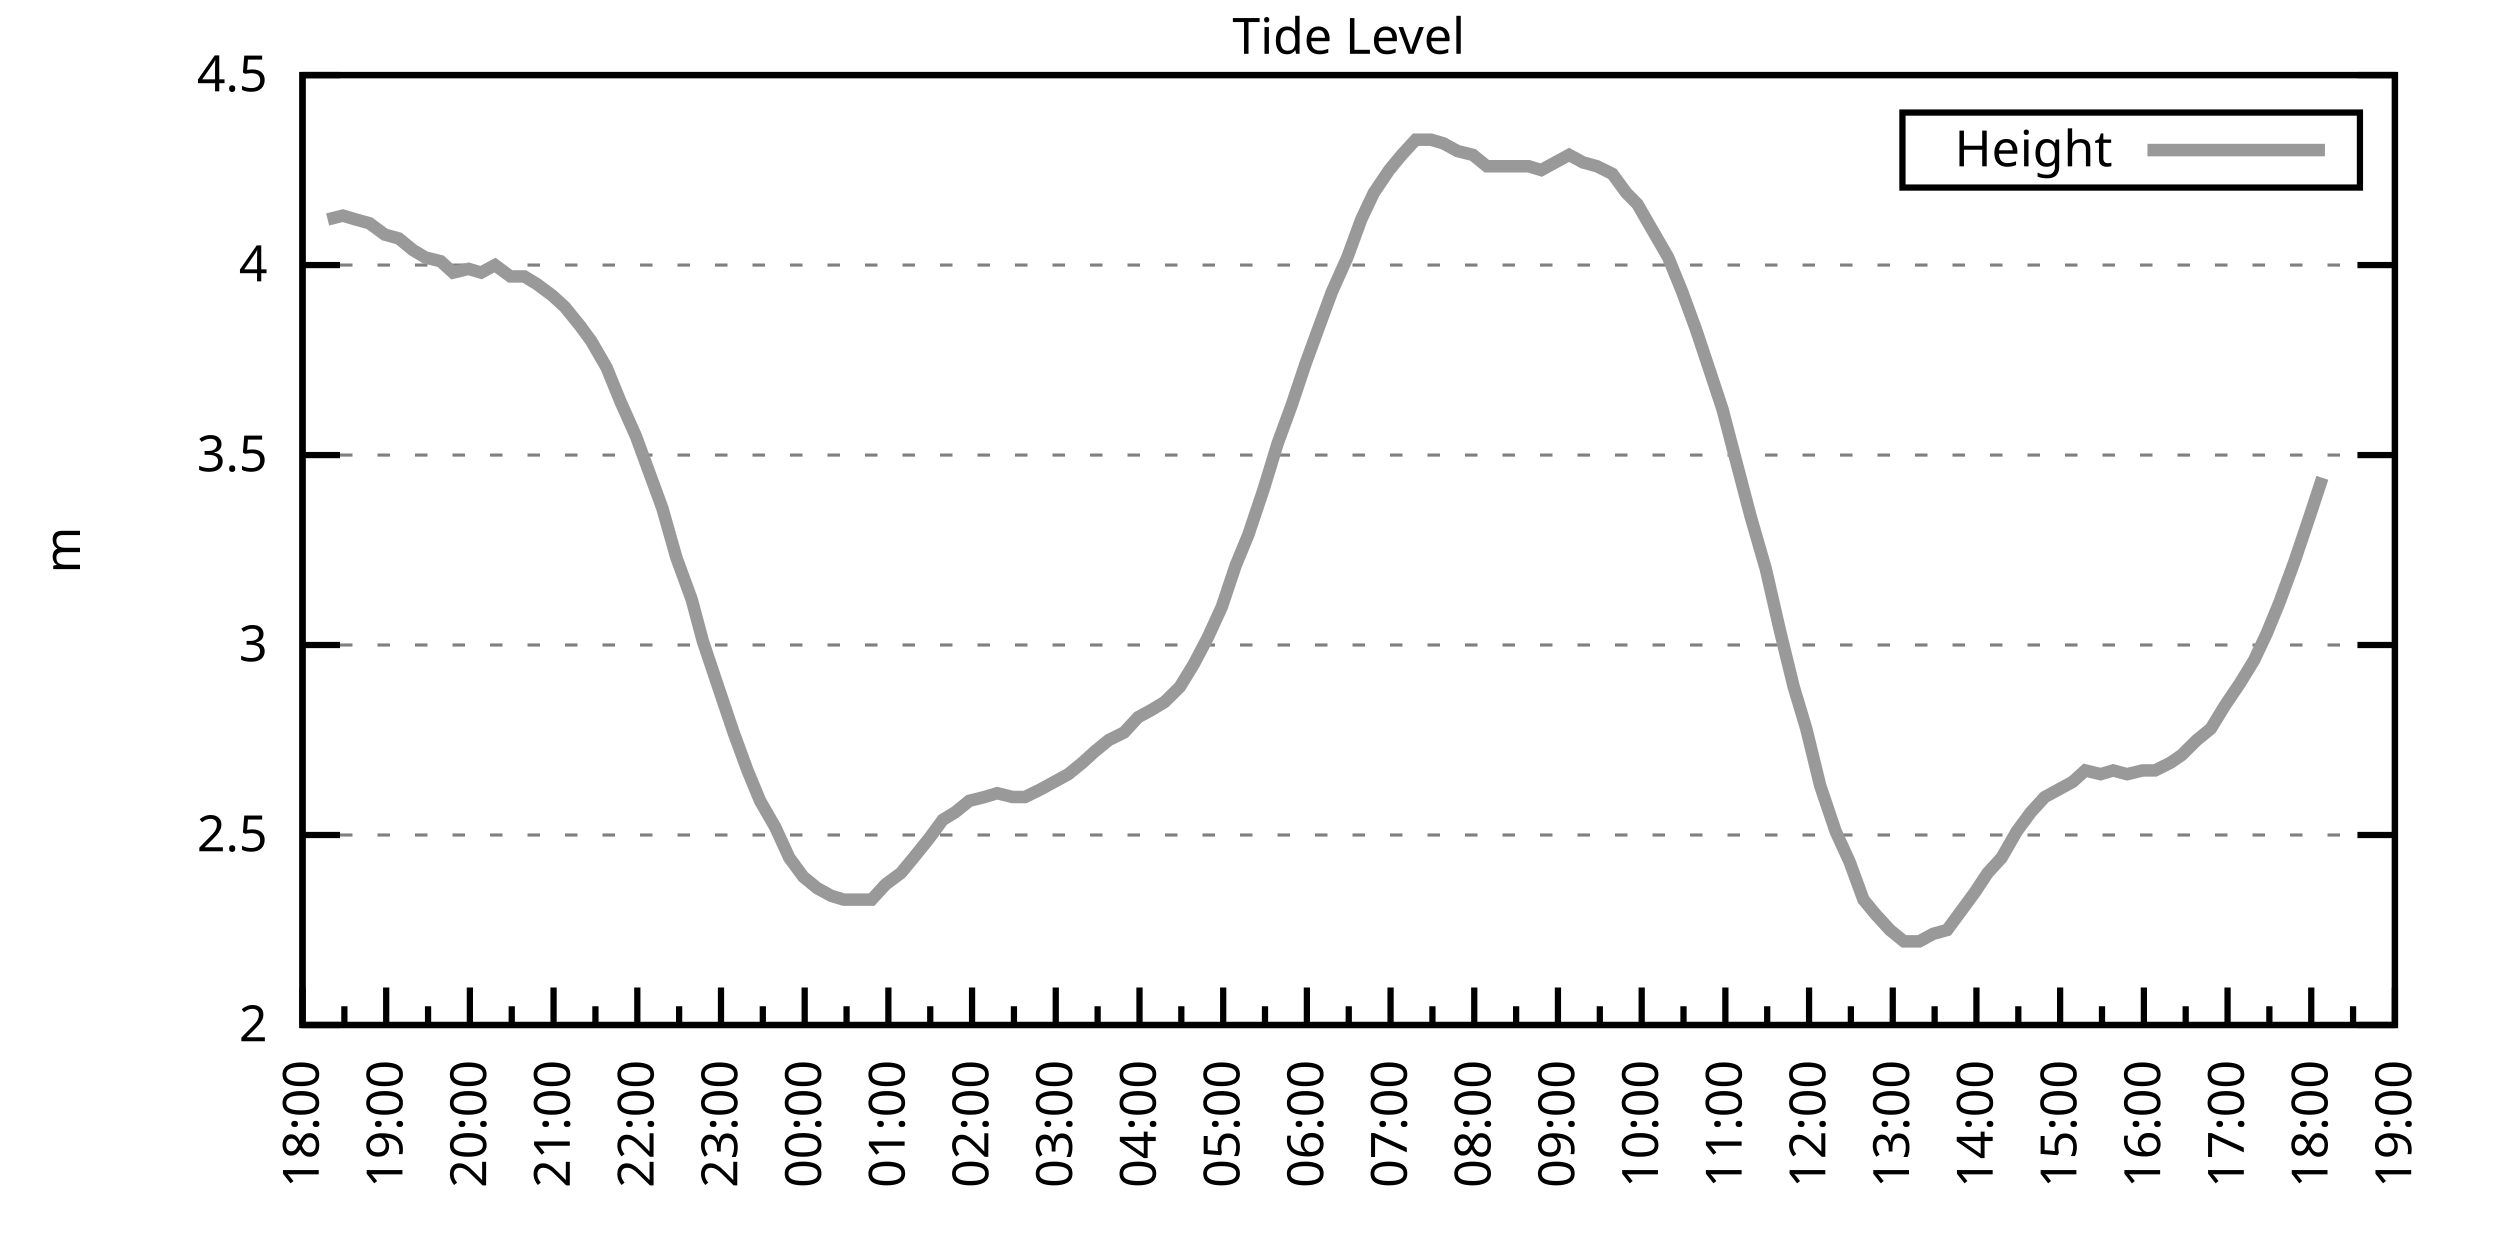
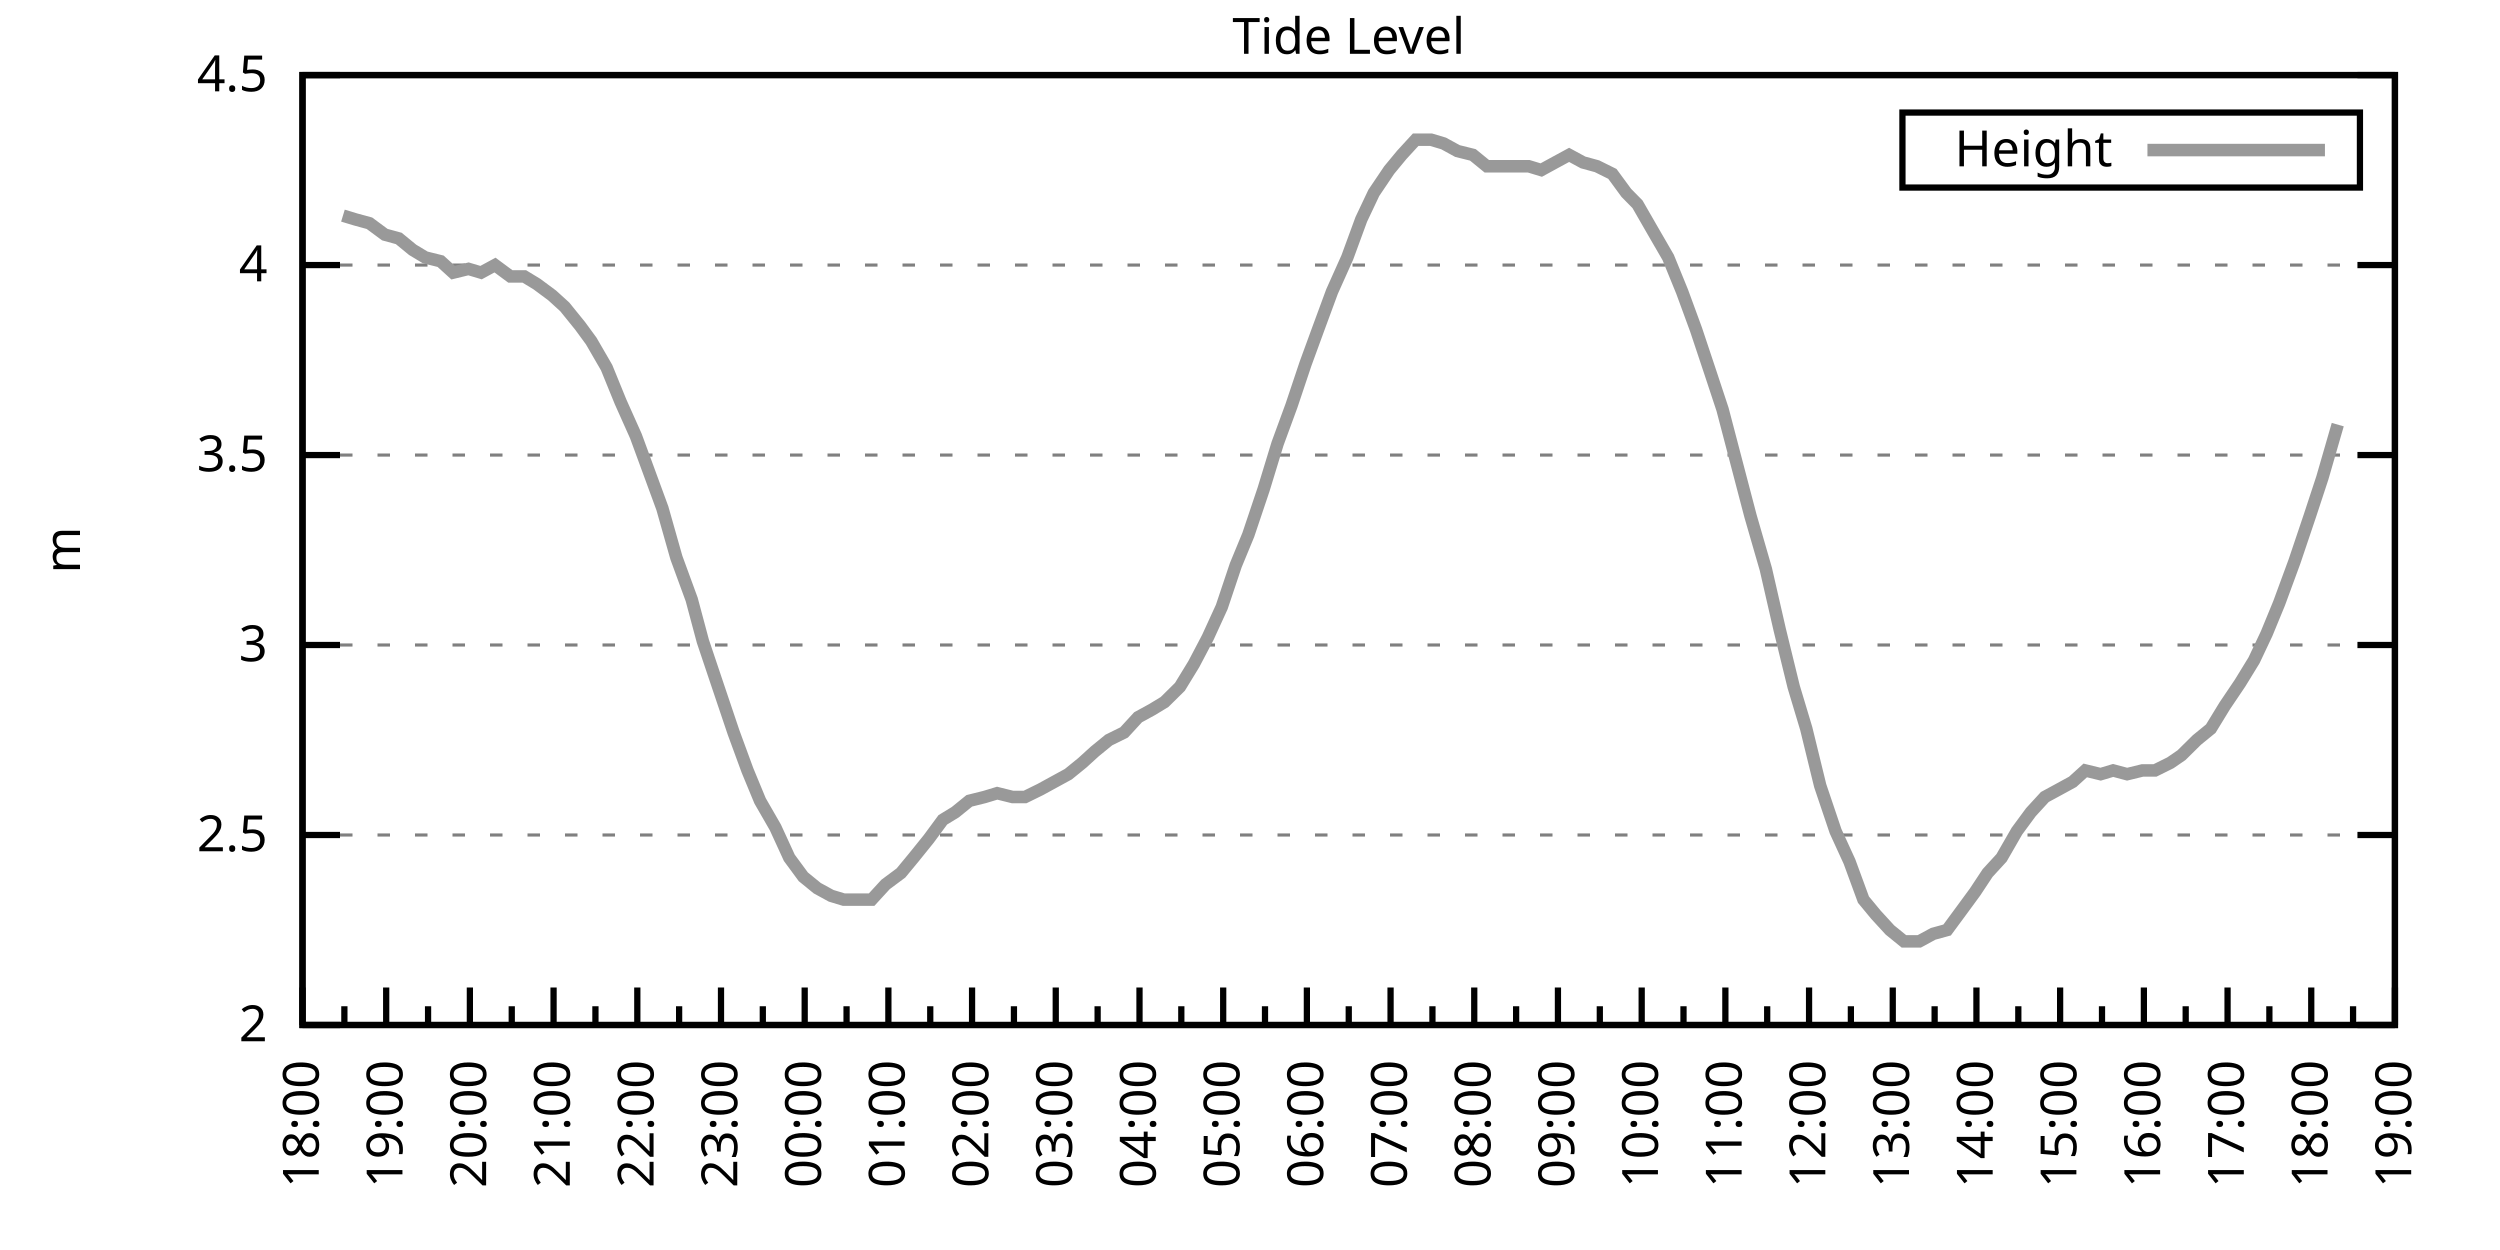
<svg xmlns="http://www.w3.org/2000/svg" xmlns:xlink="http://www.w3.org/1999/xlink" width="400" height="200" viewBox="0 0 400 200">
  <g id="gnuplot_canvas">
    <rect x="0" y="0" width="400" height="200" fill="none" />
    <defs>
      <circle id="gpDot" r="0.5" stroke-width="0.5" stroke="currentColor" />
      <path id="gpPt0" stroke-width="0.333" stroke="currentColor" d="M-1,0 h2 M0,-1 v2" />
      <path id="gpPt1" stroke-width="0.333" stroke="currentColor" d="M-1,-1 L1,1 M1,-1 L-1,1" />
      <path id="gpPt2" stroke-width="0.333" stroke="currentColor" d="M-1,0 L1,0 M0,-1 L0,1 M-1,-1 L1,1 M-1,1 L1,-1" />
      <rect id="gpPt3" stroke-width="0.333" stroke="currentColor" x="-1" y="-1" width="2" height="2" />
      <rect id="gpPt4" stroke-width="0.333" stroke="currentColor" fill="currentColor" x="-1" y="-1" width="2" height="2" />
      <circle id="gpPt5" stroke-width="0.333" stroke="currentColor" cx="0" cy="0" r="1" />
      <use xlink:href="#gpPt5" id="gpPt6" fill="currentColor" stroke="none" />
      <path id="gpPt7" stroke-width="0.333" stroke="currentColor" d="M0,-1.33 L-1.33,0.67 L1.33,0.67 z" />
      <use xlink:href="#gpPt7" id="gpPt8" fill="currentColor" stroke="none" />
      <use xlink:href="#gpPt7" id="gpPt9" stroke="currentColor" transform="rotate(180)" />
      <use xlink:href="#gpPt9" id="gpPt10" fill="currentColor" stroke="none" />
      <use xlink:href="#gpPt3" id="gpPt11" stroke="currentColor" transform="rotate(45)" />
      <use xlink:href="#gpPt11" id="gpPt12" fill="currentColor" stroke="none" />
      <path id="gpPt13" stroke-width="0.333" stroke="currentColor" d="M0,1.330 L1.265,0.411 L0.782,-1.067 L-0.782,-1.076 L-1.265,0.411 z" />
      <use xlink:href="#gpPt13" id="gpPt14" fill="currentColor" stroke="none" />
      <filter id="textbox" filterUnits="objectBoundingBox" x="0" y="0" height="1" width="1">
        <feFlood flood-color="white" flood-opacity="1" result="bgnd" />
        <feComposite in="SourceGraphic" in2="bgnd" operator="atop" />
      </filter>
      <filter id="greybox" filterUnits="objectBoundingBox" x="0" y="0" height="1" width="1">
        <feFlood flood-color="lightgrey" flood-opacity="1" result="grey" />
        <feComposite in="SourceGraphic" in2="grey" operator="atop" />
      </filter>
    </defs>
    <g fill="none" color="white" stroke="currentColor" stroke-width="1.00" stroke-linecap="butt" stroke-linejoin="miter">
</g>
    <g fill="none" color="black" stroke="currentColor" stroke-width="1.00" stroke-linecap="butt" stroke-linejoin="miter">
      <g stroke="none" shape-rendering="crispEdges">
        <polygon fill="rgb(255, 255, 255)" points="48.40,164.00 383.18,164.00 383.18,12.02 48.40,12.02 " />
      </g>
    </g>
    <g fill="none" color="black" stroke="currentColor" stroke-width="1.00" stroke-linecap="butt" stroke-linejoin="miter">
</g>
    <g fill="none" color="black" stroke="black" stroke-width="0.50" stroke-linecap="butt" stroke-linejoin="miter">
</g>
    <g fill="none" color="gray" stroke="currentColor" stroke-width="0.50" stroke-linecap="butt" stroke-linejoin="miter">
      <path stroke="gray" stroke-dasharray="2,4" class="gridline" d="M48.40,164.00 L383.19,164.00  " />
    </g>
    <g fill="none" color="gray" stroke="gray" stroke-width="1.00" stroke-linecap="butt" stroke-linejoin="miter">
</g>
    <g fill="none" color="black" stroke="currentColor" stroke-width="1.00" stroke-linecap="butt" stroke-linejoin="miter">
      <path stroke="black" d="M48.40,164.00 L54.40,164.00 M383.19,164.00 L377.19,164.00  " />
      <g transform="translate(42.80,166.60)" stroke="none" fill="black" font-family="Sans" font-size="8.00" text-anchor="end">
        <text>
          <tspan font-family="Sans"> 2</tspan>
        </text>
      </g>
    </g>
    <g fill="none" color="black" stroke="currentColor" stroke-width="1.00" stroke-linecap="butt" stroke-linejoin="miter">
</g>
    <g fill="none" color="black" stroke="black" stroke-width="0.50" stroke-linecap="butt" stroke-linejoin="miter">
</g>
    <g fill="none" color="gray" stroke="currentColor" stroke-width="0.50" stroke-linecap="butt" stroke-linejoin="miter">
      <path stroke="gray" stroke-dasharray="2,4" class="gridline" d="M48.40,133.60 L383.19,133.60  " />
    </g>
    <g fill="none" color="gray" stroke="gray" stroke-width="1.00" stroke-linecap="butt" stroke-linejoin="miter">
</g>
    <g fill="none" color="black" stroke="currentColor" stroke-width="1.00" stroke-linecap="butt" stroke-linejoin="miter">
      <path stroke="black" d="M48.40,133.60 L54.40,133.60 M383.19,133.60 L377.19,133.60  " />
      <g transform="translate(42.80,136.20)" stroke="none" fill="black" font-family="Sans" font-size="8.00" text-anchor="end">
        <text>
          <tspan font-family="Sans"> 2.5</tspan>
        </text>
      </g>
    </g>
    <g fill="none" color="black" stroke="currentColor" stroke-width="1.00" stroke-linecap="butt" stroke-linejoin="miter">
</g>
    <g fill="none" color="black" stroke="black" stroke-width="0.50" stroke-linecap="butt" stroke-linejoin="miter">
</g>
    <g fill="none" color="gray" stroke="currentColor" stroke-width="0.50" stroke-linecap="butt" stroke-linejoin="miter">
      <path stroke="gray" stroke-dasharray="2,4" class="gridline" d="M48.40,103.20 L383.19,103.20  " />
    </g>
    <g fill="none" color="gray" stroke="gray" stroke-width="1.00" stroke-linecap="butt" stroke-linejoin="miter">
</g>
    <g fill="none" color="black" stroke="currentColor" stroke-width="1.00" stroke-linecap="butt" stroke-linejoin="miter">
      <path stroke="black" d="M48.40,103.20 L54.40,103.20 M383.19,103.20 L377.19,103.20  " />
      <g transform="translate(42.80,105.80)" stroke="none" fill="black" font-family="Sans" font-size="8.00" text-anchor="end">
        <text>
          <tspan font-family="Sans"> 3</tspan>
        </text>
      </g>
    </g>
    <g fill="none" color="black" stroke="currentColor" stroke-width="1.00" stroke-linecap="butt" stroke-linejoin="miter">
</g>
    <g fill="none" color="black" stroke="black" stroke-width="0.50" stroke-linecap="butt" stroke-linejoin="miter">
</g>
    <g fill="none" color="gray" stroke="currentColor" stroke-width="0.50" stroke-linecap="butt" stroke-linejoin="miter">
      <path stroke="gray" stroke-dasharray="2,4" class="gridline" d="M48.40,72.81 L383.19,72.81  " />
    </g>
    <g fill="none" color="gray" stroke="gray" stroke-width="1.00" stroke-linecap="butt" stroke-linejoin="miter">
</g>
    <g fill="none" color="black" stroke="currentColor" stroke-width="1.00" stroke-linecap="butt" stroke-linejoin="miter">
      <path stroke="black" d="M48.40,72.81 L54.40,72.81 M383.19,72.81 L377.19,72.81  " />
      <g transform="translate(42.80,75.41)" stroke="none" fill="black" font-family="Sans" font-size="8.00" text-anchor="end">
        <text>
          <tspan font-family="Sans"> 3.5</tspan>
        </text>
      </g>
    </g>
    <g fill="none" color="black" stroke="currentColor" stroke-width="1.00" stroke-linecap="butt" stroke-linejoin="miter">
</g>
    <g fill="none" color="black" stroke="black" stroke-width="0.50" stroke-linecap="butt" stroke-linejoin="miter">
</g>
    <g fill="none" color="gray" stroke="currentColor" stroke-width="0.50" stroke-linecap="butt" stroke-linejoin="miter">
      <path stroke="gray" stroke-dasharray="2,4" class="gridline" d="M48.40,42.41 L383.19,42.41  " />
    </g>
    <g fill="none" color="gray" stroke="gray" stroke-width="1.00" stroke-linecap="butt" stroke-linejoin="miter">
</g>
    <g fill="none" color="black" stroke="currentColor" stroke-width="1.00" stroke-linecap="butt" stroke-linejoin="miter">
      <path stroke="black" d="M48.40,42.41 L54.40,42.41 M383.19,42.41 L377.19,42.41  " />
      <g transform="translate(42.80,45.01)" stroke="none" fill="black" font-family="Sans" font-size="8.00" text-anchor="end">
        <text>
          <tspan font-family="Sans"> 4</tspan>
        </text>
      </g>
    </g>
    <g fill="none" color="black" stroke="currentColor" stroke-width="1.00" stroke-linecap="butt" stroke-linejoin="miter">
</g>
    <g fill="none" color="black" stroke="black" stroke-width="0.50" stroke-linecap="butt" stroke-linejoin="miter">
</g>
    <g fill="none" color="gray" stroke="currentColor" stroke-width="0.50" stroke-linecap="butt" stroke-linejoin="miter">
      <path stroke="gray" stroke-dasharray="2,4" class="gridline" d="M48.40,12.01 L383.19,12.01  " />
    </g>
    <g fill="none" color="gray" stroke="gray" stroke-width="1.00" stroke-linecap="butt" stroke-linejoin="miter">
</g>
    <g fill="none" color="black" stroke="currentColor" stroke-width="1.00" stroke-linecap="butt" stroke-linejoin="miter">
      <path stroke="black" d="M48.40,12.01 L54.40,12.01 M383.19,12.01 L377.19,12.01  " />
      <g transform="translate(42.80,14.61)" stroke="none" fill="black" font-family="Sans" font-size="8.00" text-anchor="end">
        <text>
          <tspan font-family="Sans"> 4.5</tspan>
        </text>
      </g>
    </g>
    <g fill="none" color="black" stroke="currentColor" stroke-width="1.00" stroke-linecap="butt" stroke-linejoin="miter">
      <path stroke="black" d="M48.40,164.00 L48.40,158.00  " />
      <g transform="translate(51.00,169.60) rotate(270)" stroke="none" fill="black" font-family="Sans" font-size="8.00" text-anchor="end">
        <text>
          <tspan font-family="Sans">18:00</tspan>
        </text>
      </g>
    </g>
    <g fill="none" color="black" stroke="currentColor" stroke-width="1.00" stroke-linecap="butt" stroke-linejoin="miter">
      <path stroke="black" d="M55.10,164.00 L55.10,161.00 M61.79,164.00 L61.79,158.00  " />
      <g transform="translate(64.39,169.60) rotate(270)" stroke="none" fill="black" font-family="Sans" font-size="8.00" text-anchor="end">
        <text>
          <tspan font-family="Sans">19:00</tspan>
        </text>
      </g>
    </g>
    <g fill="none" color="black" stroke="currentColor" stroke-width="1.00" stroke-linecap="butt" stroke-linejoin="miter">
      <path stroke="black" d="M68.49,164.00 L68.49,161.00 M75.18,164.00 L75.18,158.00  " />
      <g transform="translate(77.78,169.60) rotate(270)" stroke="none" fill="black" font-family="Sans" font-size="8.00" text-anchor="end">
        <text>
          <tspan font-family="Sans">20:00</tspan>
        </text>
      </g>
    </g>
    <g fill="none" color="black" stroke="currentColor" stroke-width="1.00" stroke-linecap="butt" stroke-linejoin="miter">
      <path stroke="black" d="M81.88,164.00 L81.88,161.00 M88.57,164.00 L88.57,158.00  " />
      <g transform="translate(91.17,169.60) rotate(270)" stroke="none" fill="black" font-family="Sans" font-size="8.00" text-anchor="end">
        <text>
          <tspan font-family="Sans">21:00</tspan>
        </text>
      </g>
    </g>
    <g fill="none" color="black" stroke="currentColor" stroke-width="1.00" stroke-linecap="butt" stroke-linejoin="miter">
      <path stroke="black" d="M95.27,164.00 L95.27,161.00 M101.97,164.00 L101.97,158.00  " />
      <g transform="translate(104.57,169.60) rotate(270)" stroke="none" fill="black" font-family="Sans" font-size="8.00" text-anchor="end">
        <text>
          <tspan font-family="Sans">22:00</tspan>
        </text>
      </g>
    </g>
    <g fill="none" color="black" stroke="currentColor" stroke-width="1.00" stroke-linecap="butt" stroke-linejoin="miter">
      <path stroke="black" d="M108.66,164.00 L108.66,161.00 M115.36,164.00 L115.36,158.00  " />
      <g transform="translate(117.96,169.60) rotate(270)" stroke="none" fill="black" font-family="Sans" font-size="8.00" text-anchor="end">
        <text>
          <tspan font-family="Sans">23:00</tspan>
        </text>
      </g>
    </g>
    <g fill="none" color="black" stroke="currentColor" stroke-width="1.00" stroke-linecap="butt" stroke-linejoin="miter">
      <path stroke="black" d="M122.05,164.00 L122.05,161.00 M128.75,164.00 L128.75,158.00  " />
      <g transform="translate(131.35,169.60) rotate(270)" stroke="none" fill="black" font-family="Sans" font-size="8.00" text-anchor="end">
        <text>
          <tspan font-family="Sans">00:00</tspan>
        </text>
      </g>
    </g>
    <g fill="none" color="black" stroke="currentColor" stroke-width="1.00" stroke-linecap="butt" stroke-linejoin="miter">
      <path stroke="black" d="M135.45,164.00 L135.45,161.00 M142.14,164.00 L142.14,158.00  " />
      <g transform="translate(144.74,169.60) rotate(270)" stroke="none" fill="black" font-family="Sans" font-size="8.00" text-anchor="end">
        <text>
          <tspan font-family="Sans">01:00</tspan>
        </text>
      </g>
    </g>
    <g fill="none" color="black" stroke="currentColor" stroke-width="1.00" stroke-linecap="butt" stroke-linejoin="miter">
      <path stroke="black" d="M148.84,164.00 L148.84,161.00 M155.53,164.00 L155.53,158.00  " />
      <g transform="translate(158.13,169.60) rotate(270)" stroke="none" fill="black" font-family="Sans" font-size="8.00" text-anchor="end">
        <text>
          <tspan font-family="Sans">02:00</tspan>
        </text>
      </g>
    </g>
    <g fill="none" color="black" stroke="currentColor" stroke-width="1.00" stroke-linecap="butt" stroke-linejoin="miter">
      <path stroke="black" d="M162.23,164.00 L162.23,161.00 M168.92,164.00 L168.92,158.00  " />
      <g transform="translate(171.52,169.60) rotate(270)" stroke="none" fill="black" font-family="Sans" font-size="8.00" text-anchor="end">
        <text>
          <tspan font-family="Sans">03:00</tspan>
        </text>
      </g>
    </g>
    <g fill="none" color="black" stroke="currentColor" stroke-width="1.00" stroke-linecap="butt" stroke-linejoin="miter">
      <path stroke="black" d="M175.62,164.00 L175.62,161.00 M182.32,164.00 L182.32,158.00  " />
      <g transform="translate(184.92,169.60) rotate(270)" stroke="none" fill="black" font-family="Sans" font-size="8.00" text-anchor="end">
        <text>
          <tspan font-family="Sans">04:00</tspan>
        </text>
      </g>
    </g>
    <g fill="none" color="black" stroke="currentColor" stroke-width="1.00" stroke-linecap="butt" stroke-linejoin="miter">
      <path stroke="black" d="M189.01,164.00 L189.01,161.00 M195.71,164.00 L195.71,158.00  " />
      <g transform="translate(198.31,169.60) rotate(270)" stroke="none" fill="black" font-family="Sans" font-size="8.00" text-anchor="end">
        <text>
          <tspan font-family="Sans">05:00</tspan>
        </text>
      </g>
    </g>
    <g fill="none" color="black" stroke="currentColor" stroke-width="1.00" stroke-linecap="butt" stroke-linejoin="miter">
      <path stroke="black" d="M202.40,164.00 L202.40,161.00 M209.10,164.00 L209.10,158.00  " />
      <g transform="translate(211.70,169.60) rotate(270)" stroke="none" fill="black" font-family="Sans" font-size="8.00" text-anchor="end">
        <text>
          <tspan font-family="Sans">06:00</tspan>
        </text>
      </g>
    </g>
    <g fill="none" color="black" stroke="currentColor" stroke-width="1.00" stroke-linecap="butt" stroke-linejoin="miter">
      <path stroke="black" d="M215.80,164.00 L215.80,161.00 M222.49,164.00 L222.49,158.00  " />
      <g transform="translate(225.09,169.60) rotate(270)" stroke="none" fill="black" font-family="Sans" font-size="8.00" text-anchor="end">
        <text>
          <tspan font-family="Sans">07:00</tspan>
        </text>
      </g>
    </g>
    <g fill="none" color="black" stroke="currentColor" stroke-width="1.00" stroke-linecap="butt" stroke-linejoin="miter">
      <path stroke="black" d="M229.19,164.00 L229.19,161.00 M235.88,164.00 L235.88,158.00  " />
      <g transform="translate(238.48,169.60) rotate(270)" stroke="none" fill="black" font-family="Sans" font-size="8.00" text-anchor="end">
        <text>
          <tspan font-family="Sans">08:00</tspan>
        </text>
      </g>
    </g>
    <g fill="none" color="black" stroke="currentColor" stroke-width="1.00" stroke-linecap="butt" stroke-linejoin="miter">
      <path stroke="black" d="M242.58,164.00 L242.58,161.00 M249.27,164.00 L249.27,158.00  " />
      <g transform="translate(251.87,169.60) rotate(270)" stroke="none" fill="black" font-family="Sans" font-size="8.00" text-anchor="end">
        <text>
          <tspan font-family="Sans">09:00</tspan>
        </text>
      </g>
    </g>
    <g fill="none" color="black" stroke="currentColor" stroke-width="1.00" stroke-linecap="butt" stroke-linejoin="miter">
      <path stroke="black" d="M255.97,164.00 L255.97,161.00 M262.67,164.00 L262.67,158.00  " />
      <g transform="translate(265.27,169.60) rotate(270)" stroke="none" fill="black" font-family="Sans" font-size="8.00" text-anchor="end">
        <text>
          <tspan font-family="Sans">10:00</tspan>
        </text>
      </g>
    </g>
    <g fill="none" color="black" stroke="currentColor" stroke-width="1.00" stroke-linecap="butt" stroke-linejoin="miter">
      <path stroke="black" d="M269.36,164.00 L269.36,161.00 M276.06,164.00 L276.06,158.00  " />
      <g transform="translate(278.66,169.60) rotate(270)" stroke="none" fill="black" font-family="Sans" font-size="8.00" text-anchor="end">
        <text>
          <tspan font-family="Sans">11:00</tspan>
        </text>
      </g>
    </g>
    <g fill="none" color="black" stroke="currentColor" stroke-width="1.00" stroke-linecap="butt" stroke-linejoin="miter">
      <path stroke="black" d="M282.75,164.00 L282.75,161.00 M289.45,164.00 L289.45,158.00  " />
      <g transform="translate(292.05,169.60) rotate(270)" stroke="none" fill="black" font-family="Sans" font-size="8.00" text-anchor="end">
        <text>
          <tspan font-family="Sans">12:00</tspan>
        </text>
      </g>
    </g>
    <g fill="none" color="black" stroke="currentColor" stroke-width="1.00" stroke-linecap="butt" stroke-linejoin="miter">
      <path stroke="black" d="M296.14,164.00 L296.14,161.00 M302.84,164.00 L302.84,158.00  " />
      <g transform="translate(305.44,169.60) rotate(270)" stroke="none" fill="black" font-family="Sans" font-size="8.00" text-anchor="end">
        <text>
          <tspan font-family="Sans">13:00</tspan>
        </text>
      </g>
    </g>
    <g fill="none" color="black" stroke="currentColor" stroke-width="1.00" stroke-linecap="butt" stroke-linejoin="miter">
      <path stroke="black" d="M309.54,164.00 L309.54,161.00 M316.23,164.00 L316.23,158.00  " />
      <g transform="translate(318.83,169.60) rotate(270)" stroke="none" fill="black" font-family="Sans" font-size="8.00" text-anchor="end">
        <text>
          <tspan font-family="Sans">14:00</tspan>
        </text>
      </g>
    </g>
    <g fill="none" color="black" stroke="currentColor" stroke-width="1.00" stroke-linecap="butt" stroke-linejoin="miter">
      <path stroke="black" d="M322.93,164.00 L322.93,161.00 M329.62,164.00 L329.62,158.00  " />
      <g transform="translate(332.22,169.60) rotate(270)" stroke="none" fill="black" font-family="Sans" font-size="8.00" text-anchor="end">
        <text>
          <tspan font-family="Sans">15:00</tspan>
        </text>
      </g>
    </g>
    <g fill="none" color="black" stroke="currentColor" stroke-width="1.00" stroke-linecap="butt" stroke-linejoin="miter">
      <path stroke="black" d="M336.32,164.00 L336.32,161.00 M343.02,164.00 L343.02,158.00  " />
      <g transform="translate(345.62,169.60) rotate(270)" stroke="none" fill="black" font-family="Sans" font-size="8.00" text-anchor="end">
        <text>
          <tspan font-family="Sans">16:00</tspan>
        </text>
      </g>
    </g>
    <g fill="none" color="black" stroke="currentColor" stroke-width="1.00" stroke-linecap="butt" stroke-linejoin="miter">
      <path stroke="black" d="M349.71,164.00 L349.71,161.00 M356.41,164.00 L356.41,158.00  " />
      <g transform="translate(359.01,169.60) rotate(270)" stroke="none" fill="black" font-family="Sans" font-size="8.00" text-anchor="end">
        <text>
          <tspan font-family="Sans">17:00</tspan>
        </text>
      </g>
    </g>
    <g fill="none" color="black" stroke="currentColor" stroke-width="1.00" stroke-linecap="butt" stroke-linejoin="miter">
      <path stroke="black" d="M363.10,164.00 L363.10,161.00 M369.80,164.00 L369.80,158.00  " />
      <g transform="translate(372.40,169.60) rotate(270)" stroke="none" fill="black" font-family="Sans" font-size="8.00" text-anchor="end">
        <text>
          <tspan font-family="Sans">18:00</tspan>
        </text>
      </g>
    </g>
    <g fill="none" color="black" stroke="currentColor" stroke-width="1.00" stroke-linecap="butt" stroke-linejoin="miter">
      <path stroke="black" d="M376.49,164.00 L376.49,161.00 M383.19,164.00 L383.19,158.00  " />
      <g transform="translate(385.79,169.60) rotate(270)" stroke="none" fill="black" font-family="Sans" font-size="8.00" text-anchor="end">
        <text>
          <tspan font-family="Sans">19:00</tspan>
        </text>
      </g>
    </g>
    <g fill="none" color="black" stroke="currentColor" stroke-width="1.00" stroke-linecap="butt" stroke-linejoin="miter">
</g>
    <g fill="none" color="black" stroke="currentColor" stroke-width="1.00" stroke-linecap="butt" stroke-linejoin="miter">
      <path stroke="black" d="M48.40,12.01 L48.40,164.00 L383.19,164.00 L383.19,12.01 L48.40,12.01 Z  " />
    </g>
    <g fill="none" color="black" stroke="currentColor" stroke-width="1.00" stroke-linecap="butt" stroke-linejoin="miter">
      <g transform="translate(12.80,88.01) rotate(270)" stroke="none" fill="black" font-family="Sans" font-size="8.00" text-anchor="middle">
        <text>
          <tspan font-family="Sans">m</tspan>
        </text>
      </g>
    </g>
    <g fill="none" color="black" stroke="currentColor" stroke-width="1.00" stroke-linecap="butt" stroke-linejoin="miter">
</g>
    <g fill="none" color="black" stroke="currentColor" stroke-width="1.00" stroke-linecap="butt" stroke-linejoin="miter">
      <path stroke="black" d="M304.39,30.01 L304.39,18.01 L377.59,18.01 L377.59,30.01 L304.39,30.01 Z  " />
    </g>
    <g id="Tide_level_plot_1">
      <g fill="none" color="white" stroke="black" stroke-width="2.00" stroke-linecap="butt" stroke-linejoin="miter">
</g>
      <g fill="none" color="black" stroke="currentColor" stroke-width="2.00" stroke-linecap="butt" stroke-linejoin="miter">
        <g transform="translate(337.99,26.61)" stroke="none" fill="black" font-family="Sans" font-size="8.00" text-anchor="end">
          <text>
            <tspan font-family="Sans">Height</tspan>
          </text>
        </g>
      </g>
      <g fill="none" color="black" stroke="currentColor" stroke-width="2.00" stroke-linecap="butt" stroke-linejoin="miter">
-         <path stroke="rgb(153, 153, 153)" d="M343.59,24.01 L371.99,24.01 M52.42,35.11 L54.87,34.50 L56.88,35.11 L59.11,35.72 L61.57,37.54 L63.80,38.15   L66.03,39.98 L68.04,41.19 L70.50,41.80 L72.50,43.62 L74.96,43.02 L76.97,43.62 L79.20,42.41 L81.66,44.23   L83.89,44.23 L85.90,45.45 L88.35,47.27 L90.36,49.10 L92.82,52.14 L94.60,54.57 L97.06,58.82 L99.29,64.29   L101.74,69.77 L103.75,75.24 L105.98,81.32 L108.22,89.22 L110.67,95.91 L112.46,102.60 L114.91,109.89 L117.37,117.19   L119.60,123.27 L121.61,128.13 L124.06,132.39 L126.29,137.25 L128.53,140.29 L130.76,142.11 L132.99,143.33 L135.00,143.94   L137.45,143.94 L139.46,143.94 L141.69,141.51 L144.15,139.68 L146.16,137.25 L148.61,134.21 L150.85,131.17 L152.85,129.95   L155.09,128.13 L157.54,127.52 L159.55,126.91 L162.01,127.52 L164.01,127.52 L166.47,126.31 L168.70,125.09 L170.93,123.87   L173.17,122.05 L175.17,120.23 L177.41,118.40 L179.86,117.19 L182.09,114.76 L184.32,113.54 L186.33,112.32 L188.79,109.89   L191.02,106.24 L193.25,101.99 L195.48,97.12 L197.72,90.44 L199.73,85.57 L202.18,78.28 L204.41,70.98 L206.64,64.90   L208.88,58.21 L210.88,52.74 L213.12,46.66 L215.57,41.19 L217.80,35.11 L219.81,30.86 L222.27,27.21 L224.28,24.78   L226.51,22.35 L228.96,22.35 L230.97,22.95 L233.20,24.17 L235.66,24.78 L237.89,26.60 L239.90,26.60 L242.36,26.60   L244.59,26.60 L246.60,27.21 L248.83,25.99 L251.06,24.78 L253.29,25.99 L255.52,26.60 L257.98,27.82 L260.21,30.86   L262.00,32.68 L264.45,36.94 L266.91,41.19 L269.14,46.66 L271.37,52.74 L273.60,59.43 L275.61,65.51 L277.84,74.02   L280.07,82.53 L282.53,91.04 L284.76,100.77 L286.99,109.89 L289.00,116.58 L291.23,125.70 L293.69,132.99 L295.92,137.86   L298.15,143.94 L300.16,146.37 L302.39,148.80 L304.63,150.62 L307.08,150.62 L309.31,149.41 L311.54,148.80 L313.78,145.76   L316.01,142.72 L318.02,139.68 L320.25,137.25 L322.70,132.99 L324.94,129.95 L327.17,127.52 L329.40,126.31 L331.63,125.09   L333.64,123.27 L336.10,123.87 L338.10,123.27 L340.34,123.87 L342.79,123.27 L344.80,123.27 L347.26,122.05 L349.04,120.83   L351.50,118.40 L353.73,116.58 L355.96,112.93 L358.42,109.28 L360.65,105.64 L362.66,101.38 L364.66,96.52 L367.12,89.83   L369.58,82.53 L371.58,76.45  " />
+         <path stroke="rgb(153, 153, 153)" d="M343.59,24.01 L371.99,24.01 M54.87,34.50 L56.88,35.11 L59.11,35.72 L61.57,37.54 L63.80,38.15 L66.03,39.98   L68.04,41.19 L70.50,41.80 L72.50,43.62 L74.96,43.02 L76.97,43.62 L79.20,42.41 L81.66,44.23 L83.89,44.23   L85.90,45.45 L88.35,47.27 L90.36,49.10 L92.82,52.14 L94.60,54.57 L97.06,58.82 L99.29,64.29 L101.74,69.77   L103.75,75.24 L105.98,81.32 L108.22,89.22 L110.67,95.91 L112.46,102.60 L114.91,109.89 L117.37,117.19 L119.60,123.27   L121.61,128.13 L124.06,132.39 L126.29,137.25 L128.53,140.29 L130.76,142.11 L132.99,143.33 L135.00,143.94 L137.45,143.94   L139.46,143.94 L141.69,141.51 L144.15,139.68 L146.16,137.25 L148.61,134.21 L150.85,131.17 L152.85,129.95 L155.09,128.13   L157.54,127.52 L159.55,126.91 L162.01,127.52 L164.01,127.52 L166.47,126.31 L168.70,125.09 L170.93,123.87 L173.17,122.05   L175.17,120.23 L177.41,118.40 L179.86,117.19 L182.09,114.76 L184.32,113.54 L186.33,112.32 L188.79,109.89 L191.02,106.24   L193.25,101.99 L195.48,97.12 L197.72,90.44 L199.73,85.57 L202.18,78.28 L204.41,70.98 L206.64,64.90 L208.88,58.21   L210.88,52.74 L213.12,46.66 L215.57,41.19 L217.80,35.11 L219.81,30.86 L222.27,27.21 L224.28,24.78 L226.51,22.35   L228.96,22.35 L230.97,22.95 L233.20,24.17 L235.66,24.78 L237.89,26.60 L239.90,26.60 L242.36,26.60 L244.59,26.60   L246.60,27.21 L248.83,25.99 L251.06,24.78 L253.29,25.99 L255.52,26.60 L257.98,27.82 L260.21,30.86 L262.00,32.68   L264.45,36.94 L266.91,41.19 L269.14,46.66 L271.37,52.74 L273.60,59.43 L275.61,65.51 L277.84,74.02 L280.07,82.53   L282.53,91.04 L284.76,100.77 L286.99,109.89 L289.00,116.58 L291.23,125.70 L293.69,132.99 L295.92,137.86 L298.15,143.94   L300.16,146.37 L302.39,148.80 L304.63,150.62 L307.08,150.62 L309.31,149.41 L311.54,148.80 L313.78,145.76 L316.01,142.72   L318.02,139.68 L320.25,137.25 L322.70,132.99 L324.94,129.95 L327.17,127.52 L329.40,126.31 L331.63,125.09 L333.64,123.27   L336.10,123.87 L338.10,123.27 L340.34,123.87 L342.79,123.27 L344.80,123.27 L347.26,122.05 L349.04,120.83 L351.50,118.40   L353.73,116.58 L355.96,112.93 L358.42,109.28 L360.65,105.64 L362.66,101.38 L364.66,96.52 L367.12,89.83 L369.58,82.53   L371.58,76.45 L374.04,67.94  " />
      </g>
    </g>
    <g fill="none" color="black" stroke="currentColor" stroke-width="2.00" stroke-linecap="butt" stroke-linejoin="miter">
</g>
    <g fill="none" color="black" stroke="black" stroke-width="1.00" stroke-linecap="butt" stroke-linejoin="miter">
</g>
    <g fill="none" color="black" stroke="currentColor" stroke-width="1.00" stroke-linecap="butt" stroke-linejoin="miter">
      <path stroke="black" d="M48.40,12.01 L48.40,164.00 L383.19,164.00 L383.19,12.01 L48.40,12.01 Z  " />
    </g>
    <g fill="none" color="black" stroke="currentColor" stroke-width="1.00" stroke-linecap="butt" stroke-linejoin="miter">
      <g transform="translate(215.79,8.61)" stroke="none" fill="black" font-family="Sans" font-size="8.00" text-anchor="middle">
        <text>
          <tspan font-family="Sans">Tide Level</tspan>
        </text>
      </g>
    </g>
    <g fill="none" color="black" stroke="currentColor" stroke-width="1.00" stroke-linecap="butt" stroke-linejoin="miter">
</g>
  </g>
</svg>
